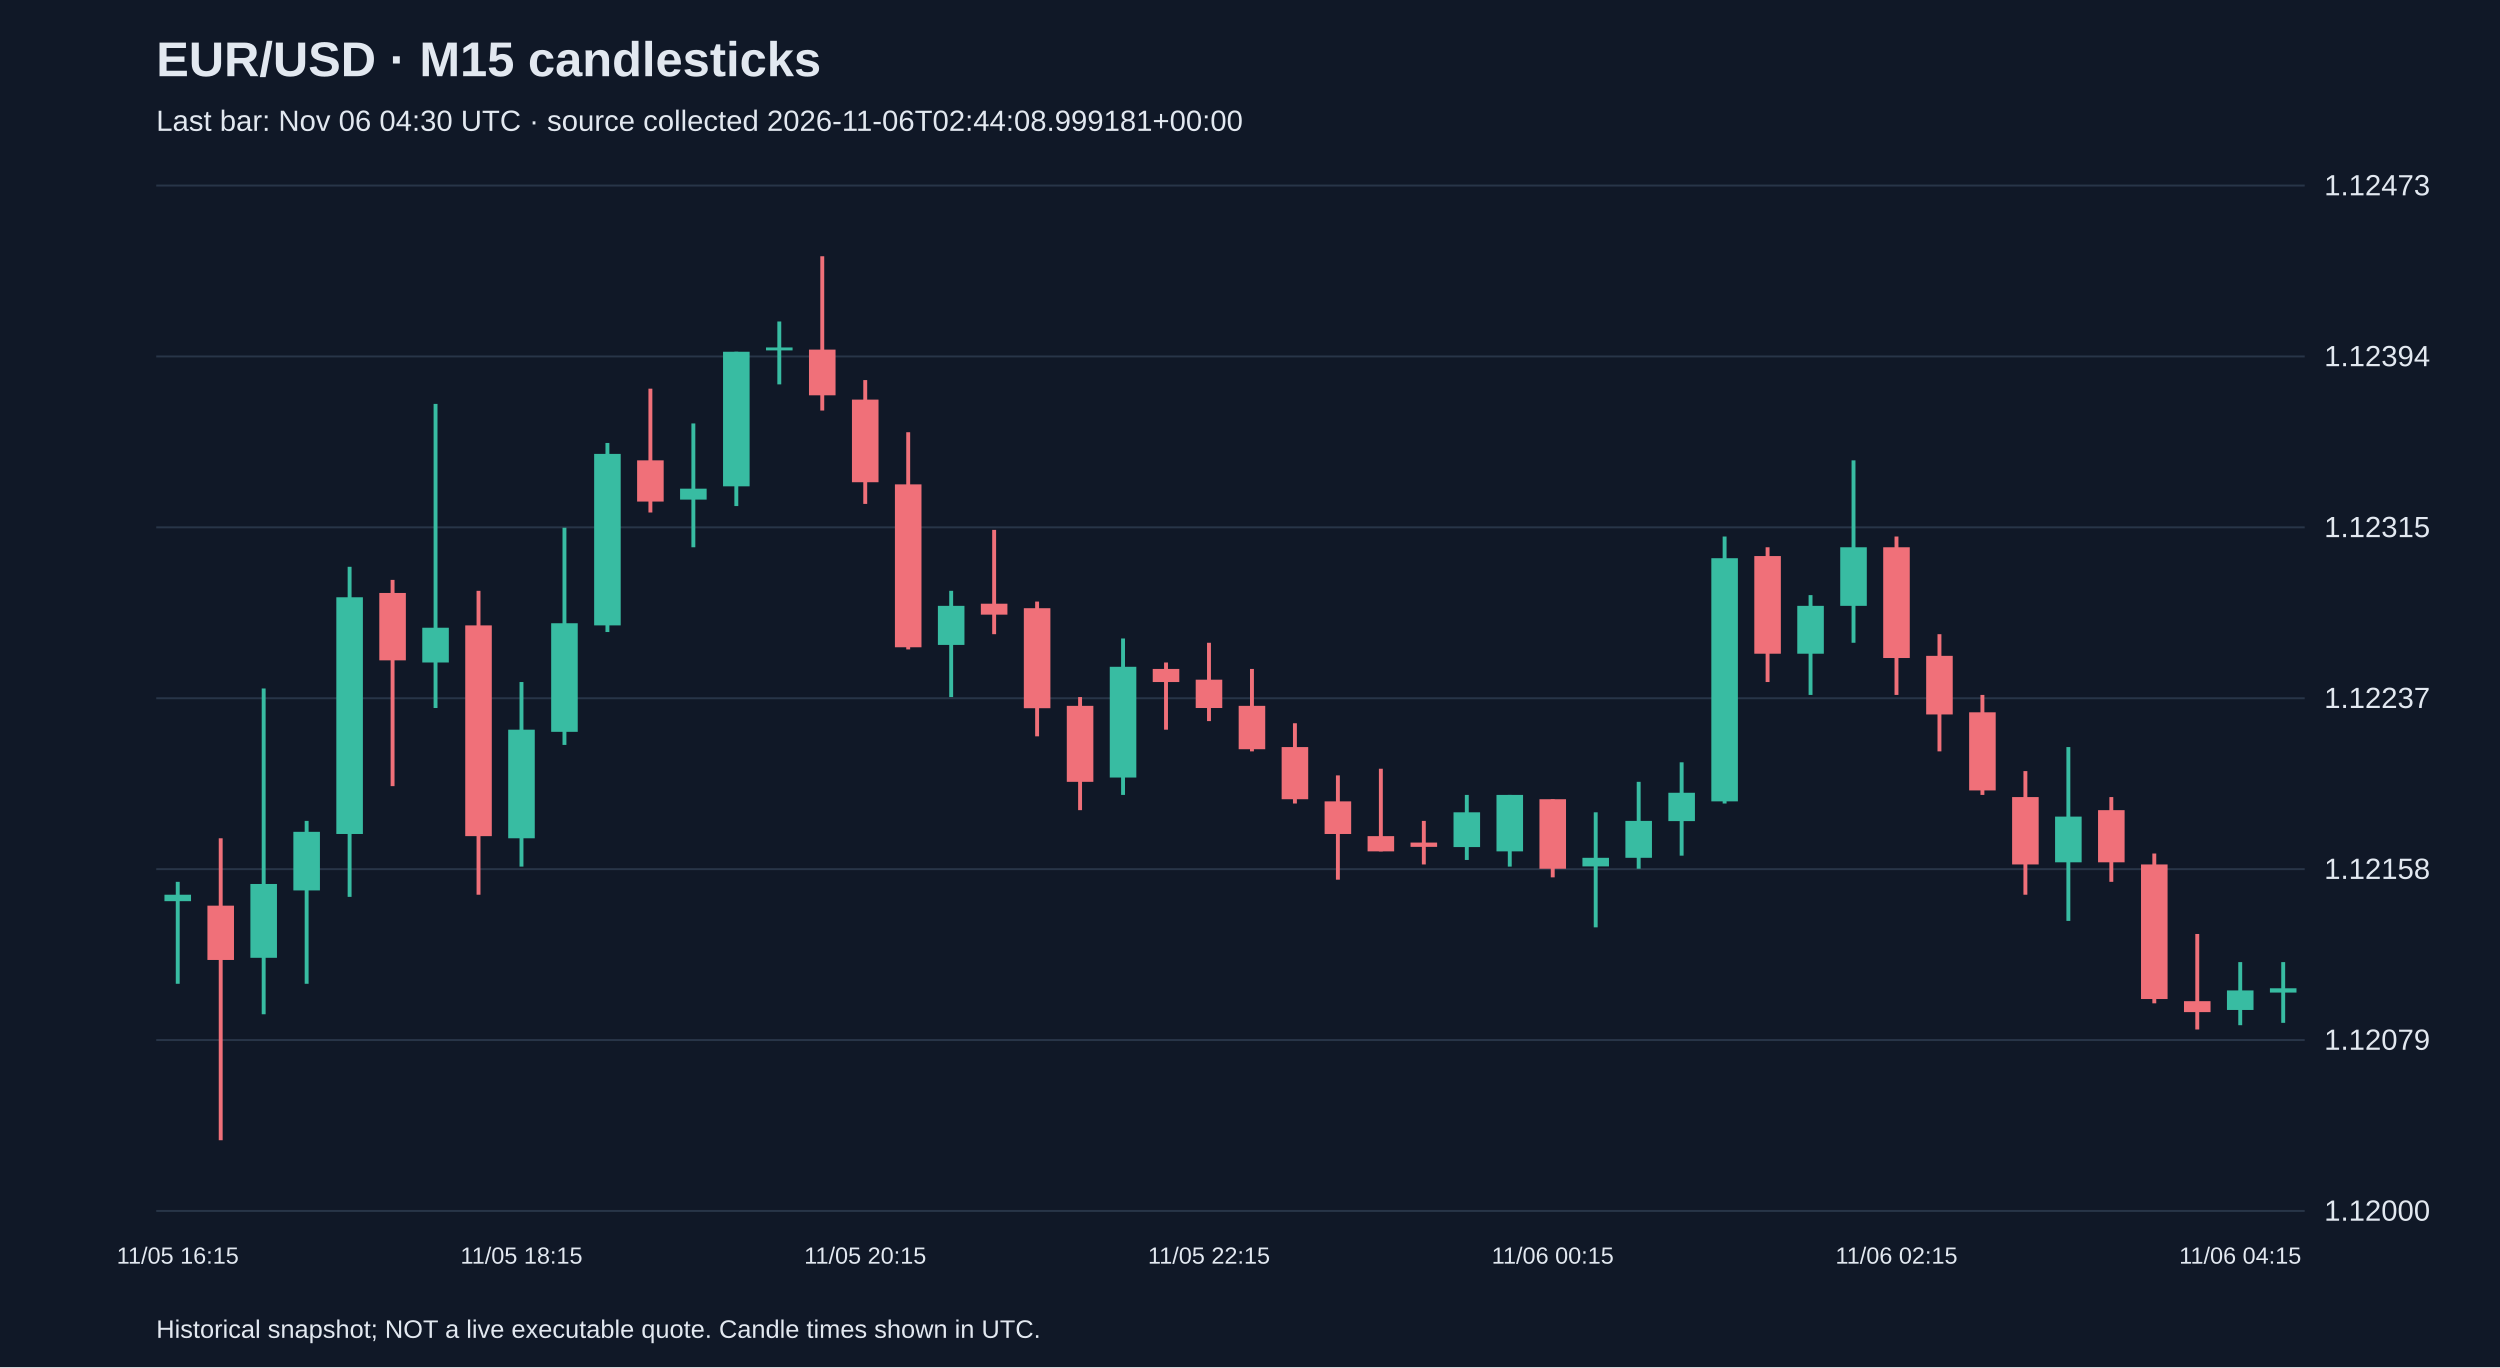
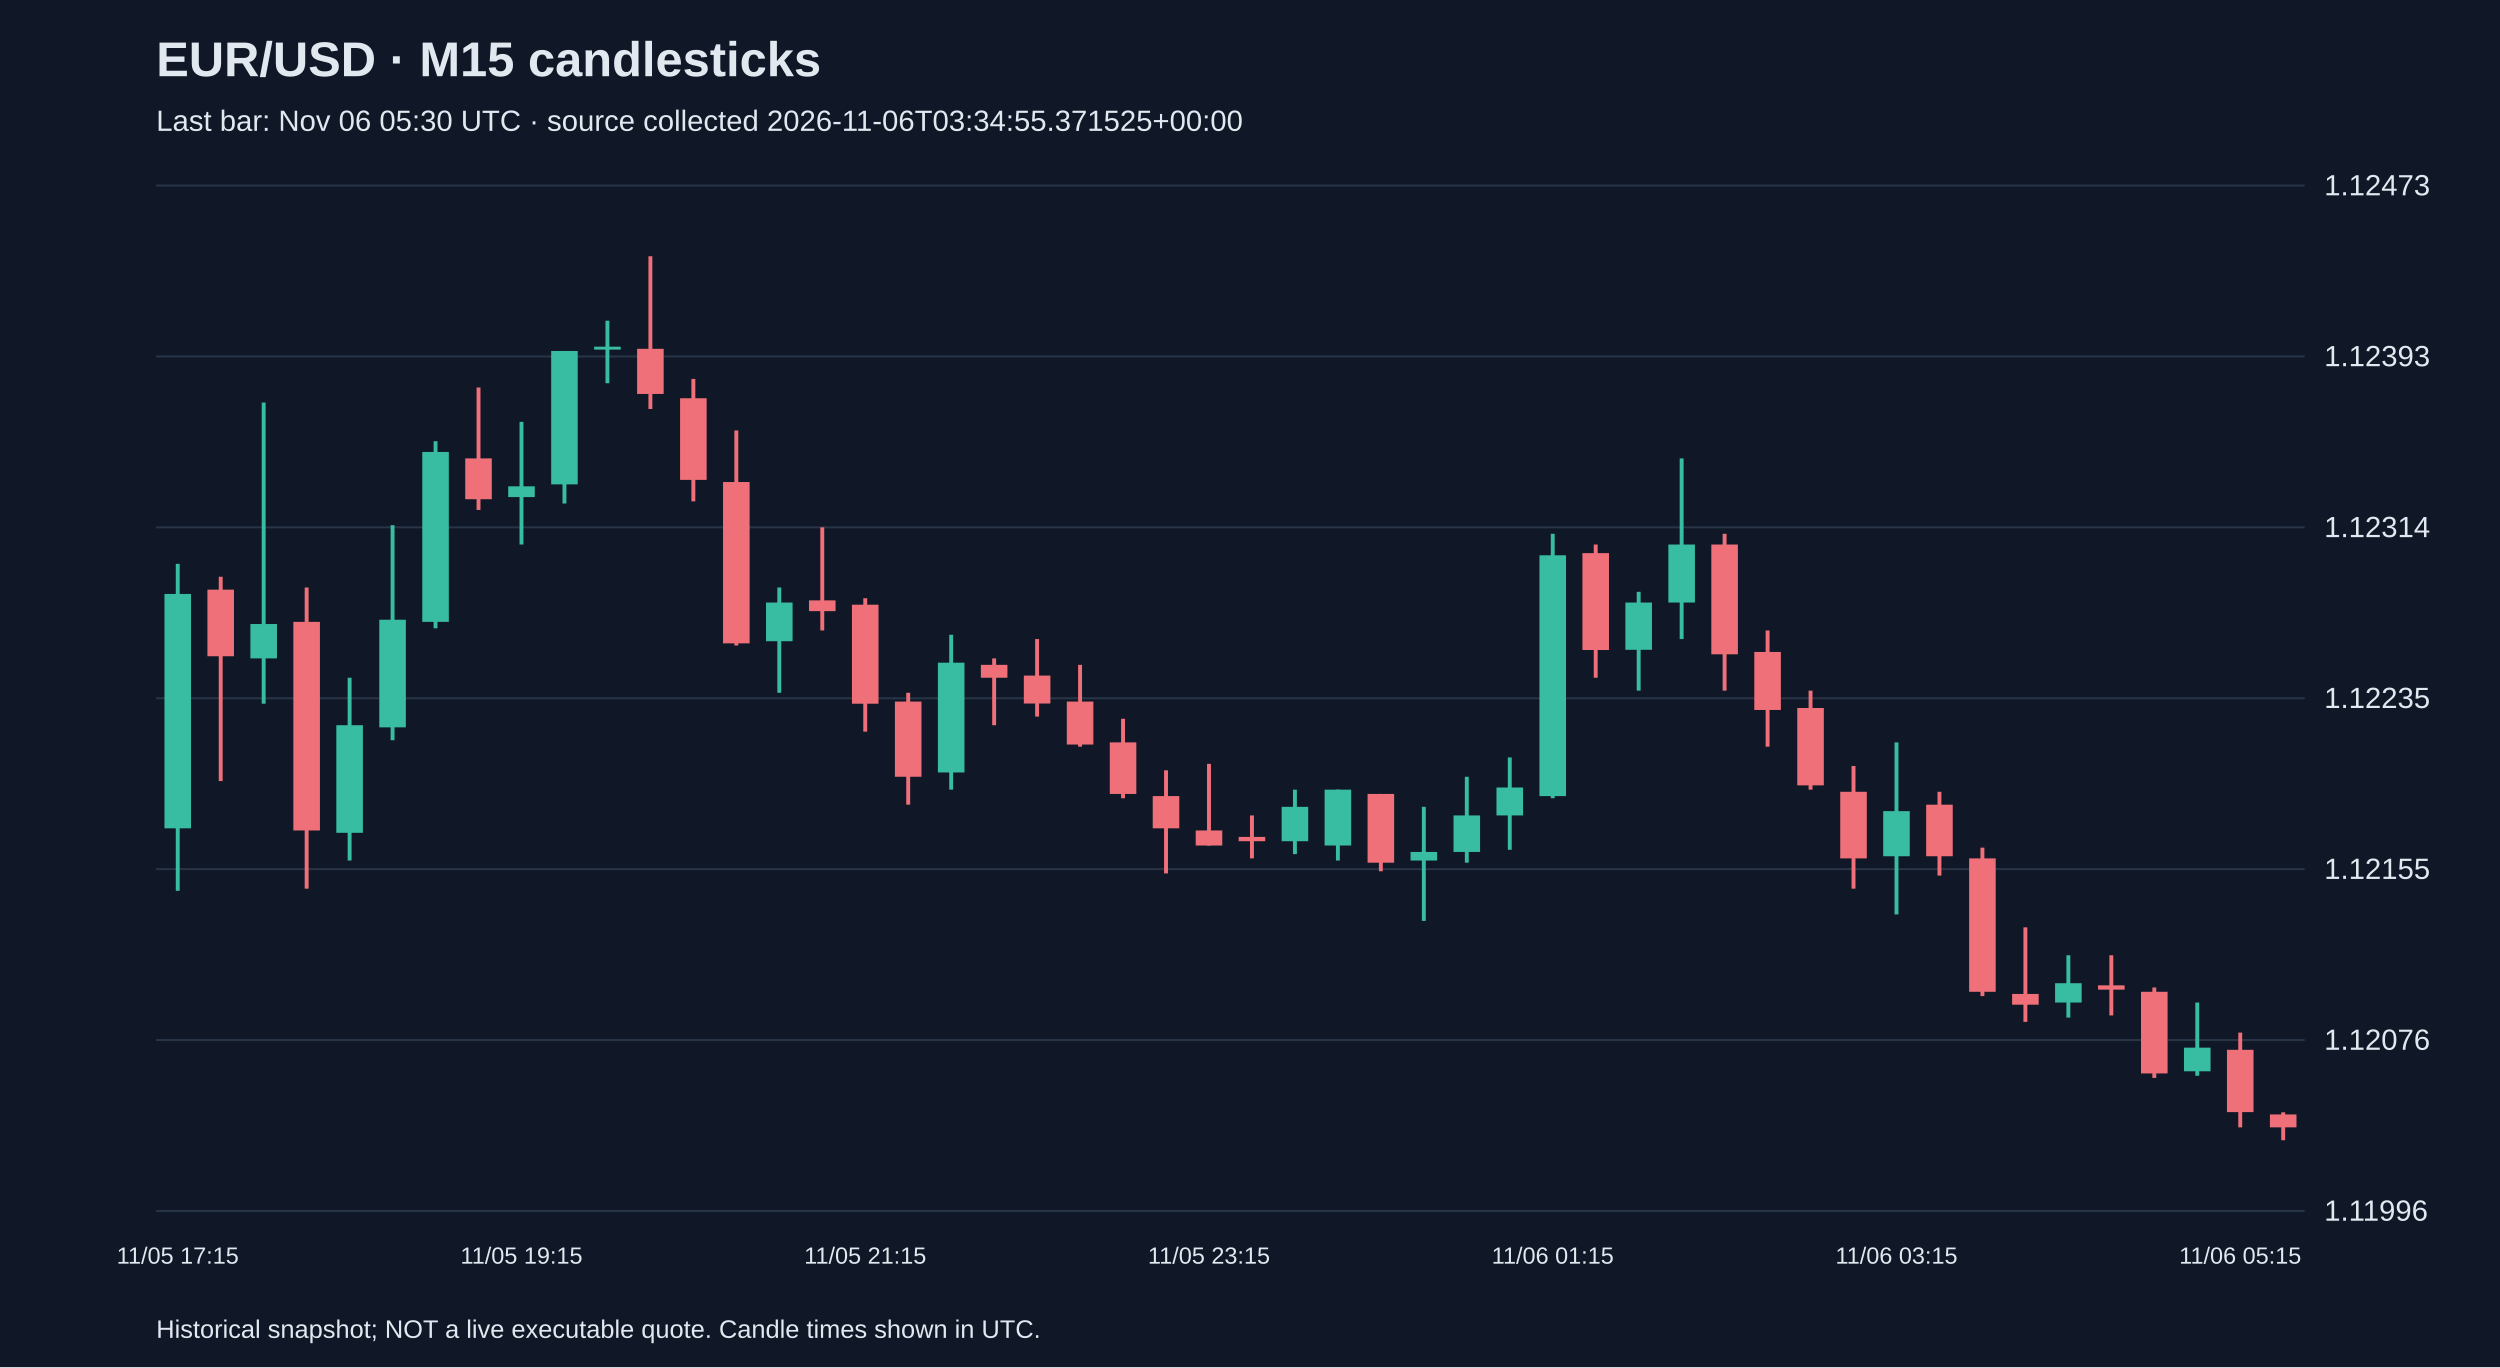
<svg xmlns="http://www.w3.org/2000/svg" viewBox="0 0 1280 700">
  <rect width="100%" height="100%" fill="#101827" />
  <style>text{font-family:Arial,sans-serif;fill:#e2e8f0}</style>
  <text x="80" y="39" font-size="25" font-weight="bold">EUR/USD · M15 candlesticks</text>
-   <text x="80" y="67" font-size="15" fill="#a6b1c5">Last bar: Nov 06 04:30 UTC · source collected 2026-11-06T02:44:08.999181+00:00</text>
+   <text x="80" y="67" font-size="15" fill="#a6b1c5">Last bar: Nov 06 05:30 UTC · source collected 2026-11-06T03:34:55.371525+00:00</text>
  <line x1="80" y1="620.0" x2="1180" y2="620.0" stroke="#283548" />
-   <text x="1190" y="625.0" font-size="15">1.12000</text>
+   <text x="1190" y="625.0" font-size="15">1.11996</text>
  <line x1="80" y1="532.5" x2="1180" y2="532.5" stroke="#283548" />
-   <text x="1190" y="537.5" font-size="15">1.12079</text>
+   <text x="1190" y="537.5" font-size="15">1.12076</text>
  <line x1="80" y1="445.0" x2="1180" y2="445.0" stroke="#283548" />
-   <text x="1190" y="450.0" font-size="15">1.12158</text>
+   <text x="1190" y="450.0" font-size="15">1.12155</text>
  <line x1="80" y1="357.5" x2="1180" y2="357.5" stroke="#283548" />
-   <text x="1190" y="362.5" font-size="15">1.12237</text>
+   <text x="1190" y="362.5" font-size="15">1.12235</text>
  <line x1="80" y1="270.0" x2="1180" y2="270.0" stroke="#283548" />
-   <text x="1190" y="275.0" font-size="15">1.12315</text>
+   <text x="1190" y="275.0" font-size="15">1.12314</text>
  <line x1="80" y1="182.5" x2="1180" y2="182.5" stroke="#283548" />
-   <text x="1190" y="187.5" font-size="15">1.12394</text>
+   <text x="1190" y="187.5" font-size="15">1.12393</text>
  <line x1="80" y1="95.0" x2="1180" y2="95.0" stroke="#283548" />
  <text x="1190" y="100.0" font-size="15">1.12473</text>
-   <line x1="91.0" y1="451.5" x2="91.0" y2="503.7" stroke="#38bca2" stroke-width="2" />
-   <rect x="84.2" y="458.1" width="13.6" height="3.3" fill="#38bca2" />
-   <text x="91.0" y="647" text-anchor="middle" font-size="12">11/05 16:15</text>
-   <line x1="113.0" y1="429.2" x2="113.0" y2="583.8" stroke="#f07079" stroke-width="2" />
-   <rect x="106.2" y="463.7" width="13.6" height="27.8" fill="#f07079" />
-   <line x1="135.0" y1="352.5" x2="135.0" y2="519.3" stroke="#38bca2" stroke-width="2" />
-   <rect x="128.2" y="452.6" width="13.6" height="37.8" fill="#38bca2" />
-   <line x1="157.0" y1="420.3" x2="157.0" y2="503.7" stroke="#38bca2" stroke-width="2" />
-   <rect x="150.2" y="425.9" width="13.6" height="30.0" fill="#38bca2" />
-   <line x1="179.0" y1="290.2" x2="179.0" y2="459.2" stroke="#38bca2" stroke-width="2" />
-   <rect x="172.2" y="305.8" width="13.6" height="121.2" fill="#38bca2" />
-   <line x1="201.0" y1="296.9" x2="201.0" y2="402.5" stroke="#f07079" stroke-width="2" />
-   <rect x="194.2" y="303.6" width="13.6" height="34.5" fill="#f07079" />
-   <line x1="223.0" y1="206.8" x2="223.0" y2="362.5" stroke="#38bca2" stroke-width="2" />
-   <rect x="216.2" y="321.4" width="13.6" height="17.8" fill="#38bca2" />
-   <line x1="245.0" y1="302.5" x2="245.0" y2="458.1" stroke="#f07079" stroke-width="2" />
-   <rect x="238.2" y="320.2" width="13.6" height="107.9" fill="#f07079" />
-   <line x1="267.0" y1="349.2" x2="267.0" y2="443.7" stroke="#38bca2" stroke-width="2" />
-   <rect x="260.2" y="373.6" width="13.6" height="55.6" fill="#38bca2" />
-   <text x="267.0" y="647" text-anchor="middle" font-size="12">11/05 18:15</text>
-   <line x1="289.0" y1="270.2" x2="289.0" y2="381.4" stroke="#38bca2" stroke-width="2" />
-   <rect x="282.2" y="319.1" width="13.6" height="55.6" fill="#38bca2" />
-   <line x1="311.0" y1="226.8" x2="311.0" y2="323.6" stroke="#38bca2" stroke-width="2" />
-   <rect x="304.2" y="232.4" width="13.6" height="87.8" fill="#38bca2" />
-   <line x1="333.0" y1="199.0" x2="333.0" y2="262.4" stroke="#f07079" stroke-width="2" />
-   <rect x="326.2" y="235.7" width="13.6" height="21.1" fill="#f07079" />
-   <line x1="355.0" y1="216.8" x2="355.0" y2="280.2" stroke="#38bca2" stroke-width="2" />
-   <rect x="348.2" y="250.2" width="13.6" height="5.6" fill="#38bca2" />
-   <line x1="377.0" y1="180.1" x2="377.0" y2="259.1" stroke="#38bca2" stroke-width="2" />
-   <rect x="370.2" y="180.1" width="13.6" height="68.9" fill="#38bca2" />
-   <line x1="399.0" y1="164.6" x2="399.0" y2="196.8" stroke="#38bca2" stroke-width="2" />
-   <rect x="392.2" y="177.9" width="13.6" height="1.5" fill="#38bca2" />
-   <line x1="421.0" y1="131.2" x2="421.0" y2="210.2" stroke="#f07079" stroke-width="2" />
-   <rect x="414.2" y="179.0" width="13.6" height="23.4" fill="#f07079" />
-   <line x1="443.0" y1="194.6" x2="443.0" y2="258.0" stroke="#f07079" stroke-width="2" />
-   <rect x="436.2" y="204.6" width="13.6" height="42.3" fill="#f07079" />
-   <text x="443.0" y="647" text-anchor="middle" font-size="12">11/05 20:15</text>
-   <line x1="465.0" y1="221.3" x2="465.0" y2="332.5" stroke="#f07079" stroke-width="2" />
-   <rect x="458.2" y="248.0" width="13.6" height="83.4" fill="#f07079" />
-   <line x1="487.0" y1="302.5" x2="487.0" y2="356.9" stroke="#38bca2" stroke-width="2" />
-   <rect x="480.2" y="310.2" width="13.6" height="20.0" fill="#38bca2" />
-   <line x1="509.0" y1="271.3" x2="509.0" y2="324.7" stroke="#f07079" stroke-width="2" />
-   <rect x="502.2" y="309.1" width="13.6" height="5.6" fill="#f07079" />
-   <line x1="531.0" y1="308.0" x2="531.0" y2="377.0" stroke="#f07079" stroke-width="2" />
-   <rect x="524.2" y="311.4" width="13.6" height="51.2" fill="#f07079" />
-   <line x1="553.0" y1="356.9" x2="553.0" y2="414.8" stroke="#f07079" stroke-width="2" />
-   <rect x="546.2" y="361.4" width="13.6" height="38.9" fill="#f07079" />
-   <line x1="575.0" y1="326.9" x2="575.0" y2="407.0" stroke="#38bca2" stroke-width="2" />
-   <rect x="568.2" y="341.4" width="13.6" height="56.7" fill="#38bca2" />
-   <line x1="597.0" y1="339.2" x2="597.0" y2="373.6" stroke="#f07079" stroke-width="2" />
-   <rect x="590.2" y="342.5" width="13.6" height="6.7" fill="#f07079" />
-   <line x1="619.0" y1="329.1" x2="619.0" y2="369.2" stroke="#f07079" stroke-width="2" />
-   <rect x="612.2" y="348.0" width="13.6" height="14.5" fill="#f07079" />
-   <text x="619.0" y="647" text-anchor="middle" font-size="12">11/05 22:15</text>
-   <line x1="641.0" y1="342.5" x2="641.0" y2="384.7" stroke="#f07079" stroke-width="2" />
-   <rect x="634.2" y="361.4" width="13.6" height="22.2" fill="#f07079" />
-   <line x1="663.0" y1="370.3" x2="663.0" y2="411.4" stroke="#f07079" stroke-width="2" />
-   <rect x="656.2" y="382.5" width="13.6" height="26.7" fill="#f07079" />
-   <line x1="685.0" y1="397.0" x2="685.0" y2="450.4" stroke="#f07079" stroke-width="2" />
-   <rect x="678.2" y="410.3" width="13.6" height="16.7" fill="#f07079" />
-   <line x1="707.0" y1="393.6" x2="707.0" y2="435.9" stroke="#f07079" stroke-width="2" />
-   <rect x="700.2" y="428.1" width="13.6" height="7.8" fill="#f07079" />
-   <line x1="729.0" y1="420.3" x2="729.0" y2="442.6" stroke="#f07079" stroke-width="2" />
-   <rect x="722.2" y="431.4" width="13.6" height="2.2" fill="#f07079" />
-   <line x1="751.0" y1="407.0" x2="751.0" y2="440.3" stroke="#38bca2" stroke-width="2" />
-   <rect x="744.2" y="415.9" width="13.6" height="17.8" fill="#38bca2" />
-   <line x1="773.0" y1="407.0" x2="773.0" y2="443.7" stroke="#38bca2" stroke-width="2" />
-   <rect x="766.2" y="407.0" width="13.6" height="28.9" fill="#38bca2" />
-   <line x1="795.0" y1="409.2" x2="795.0" y2="449.2" stroke="#f07079" stroke-width="2" />
-   <rect x="788.2" y="409.2" width="13.6" height="35.6" fill="#f07079" />
-   <text x="795.0" y="647" text-anchor="middle" font-size="12">11/06 00:15</text>
-   <line x1="817.0" y1="415.9" x2="817.0" y2="474.8" stroke="#38bca2" stroke-width="2" />
-   <rect x="810.2" y="439.2" width="13.6" height="4.4" fill="#38bca2" />
-   <line x1="839.0" y1="400.3" x2="839.0" y2="444.8" stroke="#38bca2" stroke-width="2" />
-   <rect x="832.2" y="420.3" width="13.6" height="18.9" fill="#38bca2" />
-   <line x1="861.0" y1="390.3" x2="861.0" y2="438.1" stroke="#38bca2" stroke-width="2" />
-   <rect x="854.2" y="405.9" width="13.6" height="14.5" fill="#38bca2" />
-   <line x1="883.0" y1="274.7" x2="883.0" y2="411.4" stroke="#38bca2" stroke-width="2" />
-   <rect x="876.2" y="285.8" width="13.6" height="124.5" fill="#38bca2" />
-   <line x1="905.0" y1="280.2" x2="905.0" y2="349.2" stroke="#f07079" stroke-width="2" />
-   <rect x="898.2" y="284.7" width="13.6" height="50.0" fill="#f07079" />
-   <line x1="927.0" y1="304.7" x2="927.0" y2="355.8" stroke="#38bca2" stroke-width="2" />
-   <rect x="920.2" y="310.2" width="13.6" height="24.5" fill="#38bca2" />
-   <line x1="949.0" y1="235.7" x2="949.0" y2="329.1" stroke="#38bca2" stroke-width="2" />
-   <rect x="942.2" y="280.2" width="13.6" height="30.0" fill="#38bca2" />
-   <line x1="971.0" y1="274.7" x2="971.0" y2="355.8" stroke="#f07079" stroke-width="2" />
-   <rect x="964.2" y="280.2" width="13.6" height="56.7" fill="#f07079" />
-   <text x="971.0" y="647" text-anchor="middle" font-size="12">11/06 02:15</text>
-   <line x1="993.0" y1="324.7" x2="993.0" y2="384.7" stroke="#f07079" stroke-width="2" />
-   <rect x="986.2" y="335.8" width="13.6" height="30.0" fill="#f07079" />
-   <line x1="1015.0" y1="355.8" x2="1015.0" y2="407.0" stroke="#f07079" stroke-width="2" />
-   <rect x="1008.2" y="364.7" width="13.6" height="40.0" fill="#f07079" />
-   <line x1="1037.0" y1="394.8" x2="1037.0" y2="458.1" stroke="#f07079" stroke-width="2" />
-   <rect x="1030.2" y="408.1" width="13.6" height="34.5" fill="#f07079" />
-   <line x1="1059.0" y1="382.5" x2="1059.0" y2="471.5" stroke="#38bca2" stroke-width="2" />
-   <rect x="1052.2" y="418.1" width="13.6" height="23.4" fill="#38bca2" />
-   <line x1="1081.0" y1="408.1" x2="1081.0" y2="451.5" stroke="#f07079" stroke-width="2" />
-   <rect x="1074.2" y="414.8" width="13.6" height="26.7" fill="#f07079" />
-   <line x1="1103.0" y1="437.0" x2="1103.0" y2="513.7" stroke="#f07079" stroke-width="2" />
-   <rect x="1096.2" y="442.6" width="13.6" height="68.9" fill="#f07079" />
-   <line x1="1125.0" y1="478.2" x2="1125.0" y2="527.1" stroke="#f07079" stroke-width="2" />
-   <rect x="1118.2" y="512.6" width="13.6" height="5.6" fill="#f07079" />
-   <line x1="1147.0" y1="492.6" x2="1147.0" y2="524.9" stroke="#38bca2" stroke-width="2" />
-   <rect x="1140.2" y="507.1" width="13.6" height="10.0" fill="#38bca2" />
-   <text x="1147.0" y="647" text-anchor="middle" font-size="12">11/06 04:15</text>
-   <line x1="1169.0" y1="492.6" x2="1169.0" y2="523.7" stroke="#38bca2" stroke-width="2" />
-   <rect x="1162.2" y="506.0" width="13.6" height="2.2" fill="#38bca2" />
+   <line x1="91.0" y1="288.7" x2="91.0" y2="456.1" stroke="#38bca2" stroke-width="2" />
+   <rect x="84.2" y="304.1" width="13.6" height="120.0" fill="#38bca2" />
+   <text x="91.0" y="647" text-anchor="middle" font-size="12">11/05 17:15</text>
+   <line x1="113.0" y1="295.3" x2="113.0" y2="399.9" stroke="#f07079" stroke-width="2" />
+   <rect x="106.2" y="301.9" width="13.6" height="34.1" fill="#f07079" />
+   <line x1="135.0" y1="206.1" x2="135.0" y2="360.3" stroke="#38bca2" stroke-width="2" />
+   <rect x="128.2" y="319.5" width="13.6" height="17.6" fill="#38bca2" />
+   <line x1="157.0" y1="300.8" x2="157.0" y2="455.0" stroke="#f07079" stroke-width="2" />
+   <rect x="150.2" y="318.4" width="13.6" height="106.8" fill="#f07079" />
+   <line x1="179.0" y1="347.0" x2="179.0" y2="440.6" stroke="#38bca2" stroke-width="2" />
+   <rect x="172.2" y="371.3" width="13.6" height="55.1" fill="#38bca2" />
+   <line x1="201.0" y1="268.9" x2="201.0" y2="379.0" stroke="#38bca2" stroke-width="2" />
+   <rect x="194.2" y="317.3" width="13.6" height="55.1" fill="#38bca2" />
+   <line x1="223.0" y1="225.9" x2="223.0" y2="321.7" stroke="#38bca2" stroke-width="2" />
+   <rect x="216.2" y="231.4" width="13.6" height="87.0" fill="#38bca2" />
+   <line x1="245.0" y1="198.4" x2="245.0" y2="261.1" stroke="#f07079" stroke-width="2" />
+   <rect x="238.2" y="234.7" width="13.6" height="20.9" fill="#f07079" />
+   <line x1="267.0" y1="216.0" x2="267.0" y2="278.8" stroke="#38bca2" stroke-width="2" />
+   <rect x="260.2" y="249.0" width="13.6" height="5.5" fill="#38bca2" />
+   <text x="267.0" y="647" text-anchor="middle" font-size="12">11/05 19:15</text>
+   <line x1="289.0" y1="179.7" x2="289.0" y2="257.8" stroke="#38bca2" stroke-width="2" />
+   <rect x="282.2" y="179.7" width="13.6" height="68.3" fill="#38bca2" />
+   <line x1="311.0" y1="164.2" x2="311.0" y2="196.2" stroke="#38bca2" stroke-width="2" />
+   <rect x="304.2" y="177.5" width="13.6" height="1.5" fill="#38bca2" />
+   <line x1="333.0" y1="131.2" x2="333.0" y2="209.4" stroke="#f07079" stroke-width="2" />
+   <rect x="326.2" y="178.6" width="13.6" height="23.1" fill="#f07079" />
+   <line x1="355.0" y1="194.0" x2="355.0" y2="256.7" stroke="#f07079" stroke-width="2" />
+   <rect x="348.2" y="203.9" width="13.6" height="41.8" fill="#f07079" />
+   <line x1="377.0" y1="220.4" x2="377.0" y2="330.5" stroke="#f07079" stroke-width="2" />
+   <rect x="370.2" y="246.8" width="13.6" height="82.6" fill="#f07079" />
+   <line x1="399.0" y1="300.8" x2="399.0" y2="354.7" stroke="#38bca2" stroke-width="2" />
+   <rect x="392.2" y="308.5" width="13.6" height="19.8" fill="#38bca2" />
+   <line x1="421.0" y1="270.0" x2="421.0" y2="322.8" stroke="#f07079" stroke-width="2" />
+   <rect x="414.2" y="307.4" width="13.6" height="5.5" fill="#f07079" />
+   <line x1="443.0" y1="306.3" x2="443.0" y2="374.6" stroke="#f07079" stroke-width="2" />
+   <rect x="436.2" y="309.6" width="13.6" height="50.7" fill="#f07079" />
+   <text x="443.0" y="647" text-anchor="middle" font-size="12">11/05 21:15</text>
+   <line x1="465.0" y1="354.7" x2="465.0" y2="412.0" stroke="#f07079" stroke-width="2" />
+   <rect x="458.2" y="359.2" width="13.6" height="38.5" fill="#f07079" />
+   <line x1="487.0" y1="325.0" x2="487.0" y2="404.3" stroke="#38bca2" stroke-width="2" />
+   <rect x="480.2" y="339.3" width="13.6" height="56.2" fill="#38bca2" />
+   <line x1="509.0" y1="337.1" x2="509.0" y2="371.3" stroke="#f07079" stroke-width="2" />
+   <rect x="502.2" y="340.4" width="13.6" height="6.6" fill="#f07079" />
+   <line x1="531.0" y1="327.2" x2="531.0" y2="366.9" stroke="#f07079" stroke-width="2" />
+   <rect x="524.2" y="345.9" width="13.6" height="14.3" fill="#f07079" />
+   <line x1="553.0" y1="340.4" x2="553.0" y2="382.3" stroke="#f07079" stroke-width="2" />
+   <rect x="546.2" y="359.2" width="13.6" height="22.0" fill="#f07079" />
+   <line x1="575.0" y1="368.0" x2="575.0" y2="408.7" stroke="#f07079" stroke-width="2" />
+   <rect x="568.2" y="380.1" width="13.6" height="26.4" fill="#f07079" />
+   <line x1="597.0" y1="394.4" x2="597.0" y2="447.2" stroke="#f07079" stroke-width="2" />
+   <rect x="590.2" y="407.6" width="13.6" height="16.5" fill="#f07079" />
+   <line x1="619.0" y1="391.1" x2="619.0" y2="432.9" stroke="#f07079" stroke-width="2" />
+   <rect x="612.2" y="425.2" width="13.6" height="7.7" fill="#f07079" />
+   <text x="619.0" y="647" text-anchor="middle" font-size="12">11/05 23:15</text>
+   <line x1="641.0" y1="417.5" x2="641.0" y2="439.5" stroke="#f07079" stroke-width="2" />
+   <rect x="634.2" y="428.5" width="13.6" height="2.2" fill="#f07079" />
+   <line x1="663.0" y1="404.3" x2="663.0" y2="437.3" stroke="#38bca2" stroke-width="2" />
+   <rect x="656.2" y="413.1" width="13.6" height="17.6" fill="#38bca2" />
+   <line x1="685.0" y1="404.3" x2="685.0" y2="440.6" stroke="#38bca2" stroke-width="2" />
+   <rect x="678.2" y="404.3" width="13.6" height="28.6" fill="#38bca2" />
+   <line x1="707.0" y1="406.5" x2="707.0" y2="446.1" stroke="#f07079" stroke-width="2" />
+   <rect x="700.2" y="406.5" width="13.6" height="35.2" fill="#f07079" />
+   <line x1="729.0" y1="413.1" x2="729.0" y2="471.5" stroke="#38bca2" stroke-width="2" />
+   <rect x="722.2" y="436.2" width="13.6" height="4.4" fill="#38bca2" />
+   <line x1="751.0" y1="397.7" x2="751.0" y2="441.7" stroke="#38bca2" stroke-width="2" />
+   <rect x="744.2" y="417.5" width="13.6" height="18.7" fill="#38bca2" />
+   <line x1="773.0" y1="387.8" x2="773.0" y2="435.1" stroke="#38bca2" stroke-width="2" />
+   <rect x="766.2" y="403.2" width="13.6" height="14.3" fill="#38bca2" />
+   <line x1="795.0" y1="273.3" x2="795.0" y2="408.7" stroke="#38bca2" stroke-width="2" />
+   <rect x="788.2" y="284.3" width="13.6" height="123.3" fill="#38bca2" />
+   <text x="795.0" y="647" text-anchor="middle" font-size="12">11/06 01:15</text>
+   <line x1="817.0" y1="278.8" x2="817.0" y2="347.0" stroke="#f07079" stroke-width="2" />
+   <rect x="810.2" y="283.2" width="13.6" height="49.6" fill="#f07079" />
+   <line x1="839.0" y1="303.0" x2="839.0" y2="353.6" stroke="#38bca2" stroke-width="2" />
+   <rect x="832.2" y="308.5" width="13.6" height="24.2" fill="#38bca2" />
+   <line x1="861.0" y1="234.7" x2="861.0" y2="327.2" stroke="#38bca2" stroke-width="2" />
+   <rect x="854.2" y="278.8" width="13.6" height="29.7" fill="#38bca2" />
+   <line x1="883.0" y1="273.3" x2="883.0" y2="353.6" stroke="#f07079" stroke-width="2" />
+   <rect x="876.2" y="278.8" width="13.6" height="56.2" fill="#f07079" />
+   <line x1="905.0" y1="322.8" x2="905.0" y2="382.3" stroke="#f07079" stroke-width="2" />
+   <rect x="898.2" y="333.8" width="13.6" height="29.7" fill="#f07079" />
+   <line x1="927.0" y1="353.6" x2="927.0" y2="404.3" stroke="#f07079" stroke-width="2" />
+   <rect x="920.2" y="362.5" width="13.6" height="39.6" fill="#f07079" />
+   <line x1="949.0" y1="392.2" x2="949.0" y2="455.0" stroke="#f07079" stroke-width="2" />
+   <rect x="942.2" y="405.4" width="13.6" height="34.1" fill="#f07079" />
+   <line x1="971.0" y1="380.1" x2="971.0" y2="468.2" stroke="#38bca2" stroke-width="2" />
+   <rect x="964.2" y="415.3" width="13.6" height="23.1" fill="#38bca2" />
+   <text x="971.0" y="647" text-anchor="middle" font-size="12">11/06 03:15</text>
+   <line x1="993.0" y1="405.4" x2="993.0" y2="448.3" stroke="#f07079" stroke-width="2" />
+   <rect x="986.2" y="412.0" width="13.6" height="26.4" fill="#f07079" />
+   <line x1="1015.0" y1="434.0" x2="1015.0" y2="510.0" stroke="#f07079" stroke-width="2" />
+   <rect x="1008.2" y="439.5" width="13.6" height="68.3" fill="#f07079" />
+   <line x1="1037.0" y1="474.8" x2="1037.0" y2="523.2" stroke="#f07079" stroke-width="2" />
+   <rect x="1030.2" y="508.9" width="13.6" height="5.5" fill="#f07079" />
+   <line x1="1059.0" y1="489.1" x2="1059.0" y2="521.0" stroke="#38bca2" stroke-width="2" />
+   <rect x="1052.2" y="503.4" width="13.6" height="9.9" fill="#38bca2" />
+   <line x1="1081.0" y1="489.1" x2="1081.0" y2="519.9" stroke="#f07079" stroke-width="2" />
+   <rect x="1074.2" y="504.5" width="13.6" height="2.2" fill="#f07079" />
+   <line x1="1103.0" y1="505.6" x2="1103.0" y2="551.9" stroke="#f07079" stroke-width="2" />
+   <rect x="1096.2" y="507.8" width="13.6" height="41.8" fill="#f07079" />
+   <line x1="1125.0" y1="513.3" x2="1125.0" y2="550.8" stroke="#38bca2" stroke-width="2" />
+   <rect x="1118.2" y="536.4" width="13.6" height="12.1" fill="#38bca2" />
+   <line x1="1147.0" y1="528.7" x2="1147.0" y2="577.2" stroke="#f07079" stroke-width="2" />
+   <rect x="1140.2" y="537.5" width="13.6" height="31.9" fill="#f07079" />
+   <text x="1147.0" y="647" text-anchor="middle" font-size="12">11/06 05:15</text>
+   <line x1="1169.0" y1="569.5" x2="1169.0" y2="583.8" stroke="#f07079" stroke-width="2" />
+   <rect x="1162.2" y="570.6" width="13.6" height="6.6" fill="#f07079" />
  <text x="80" y="685" font-size="13">Historical snapshot; NOT a live executable quote. Candle times shown in UTC.</text>
</svg>
